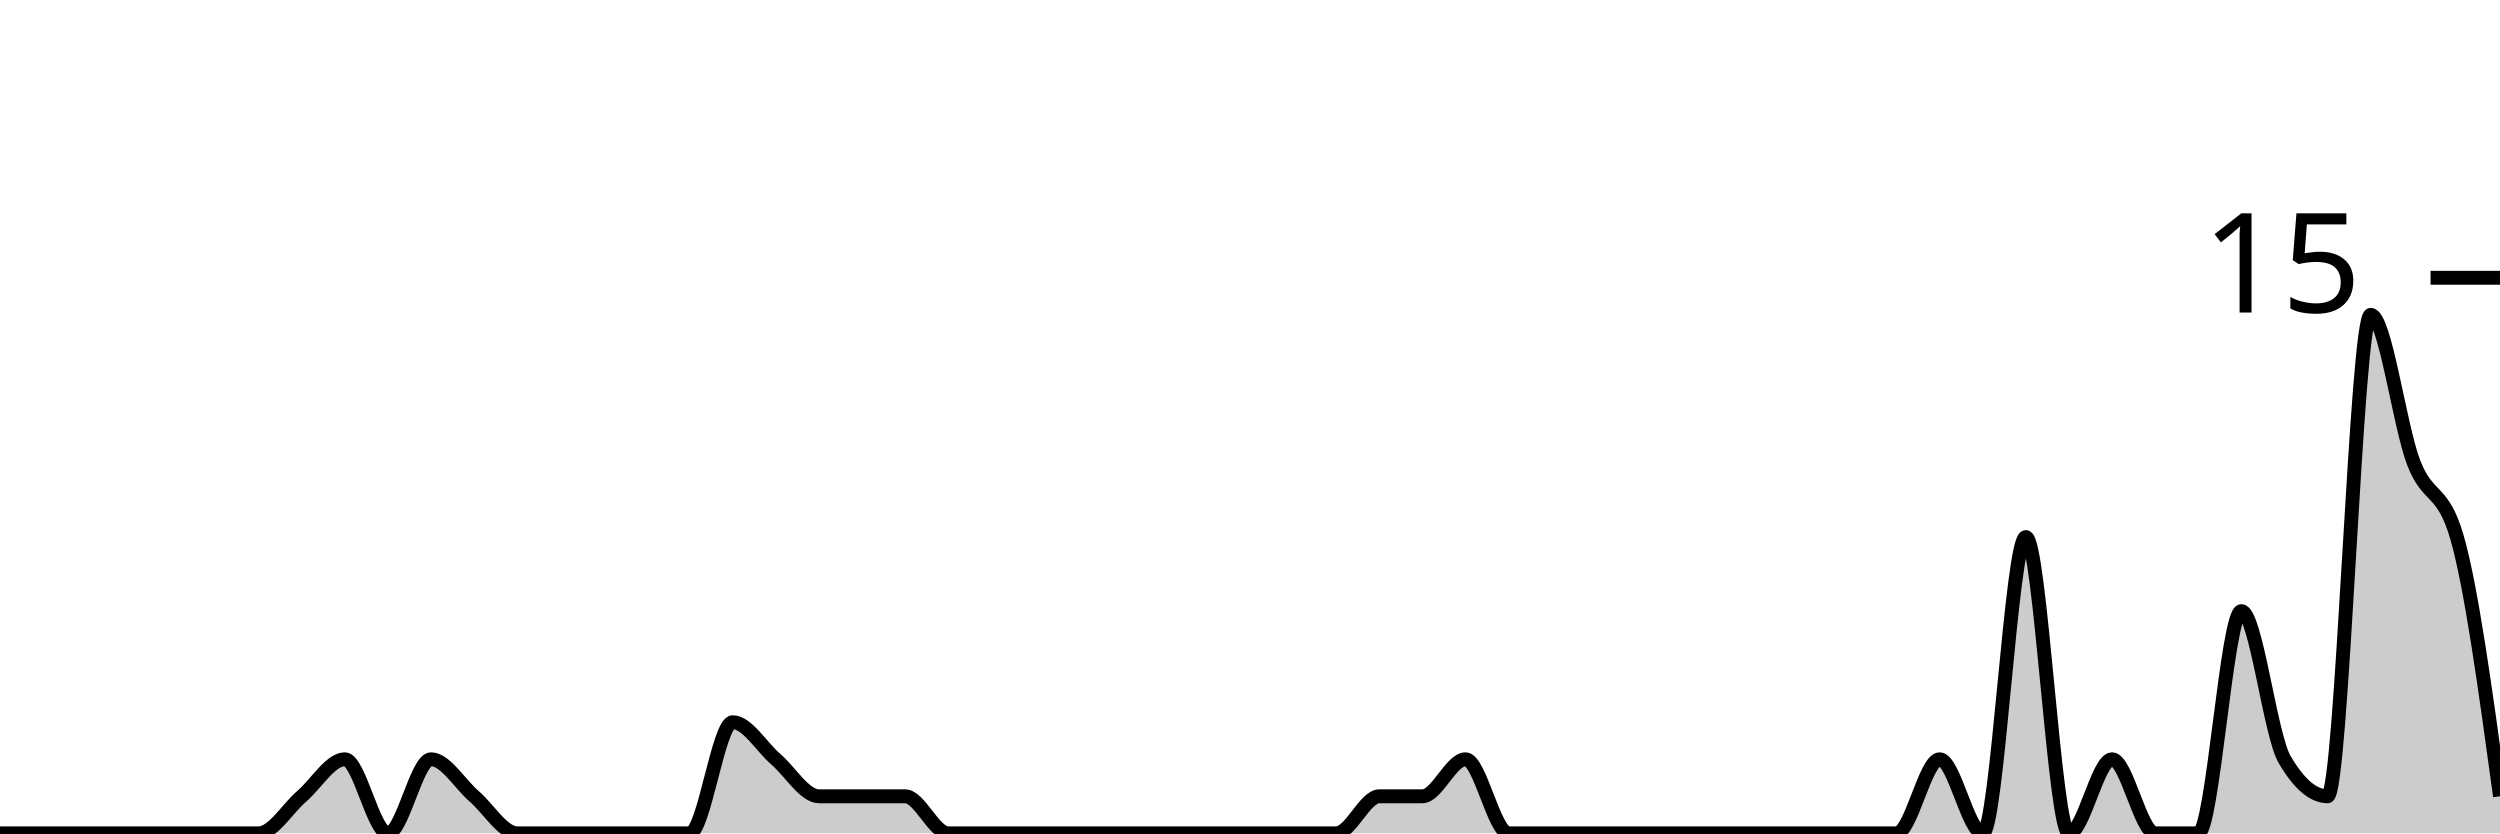
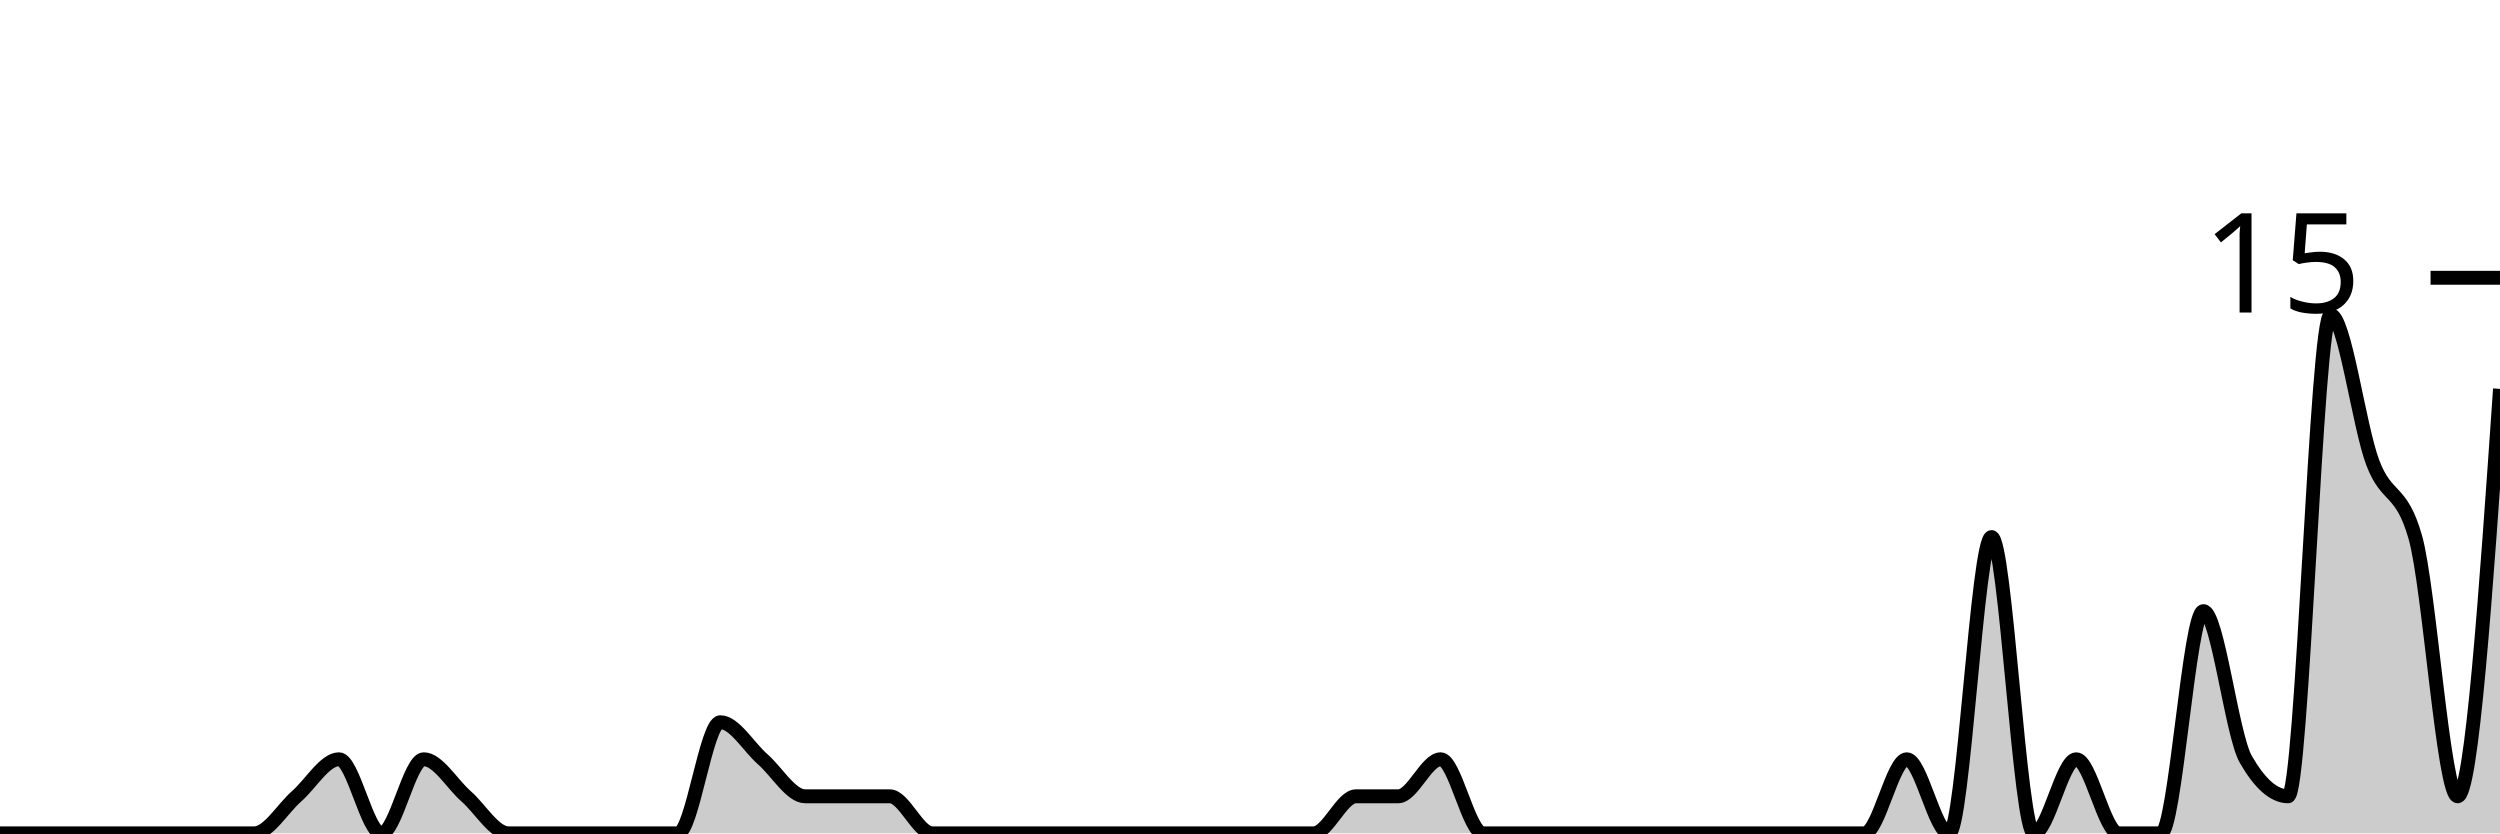
<svg xmlns="http://www.w3.org/2000/svg" viewBox="0 0 180 60">
  <g transform="translate(0,20)">
-     <path class="area" fill="rgba(0, 0, 0, 0.2)" d="M0,40C1.034,40,2.069,40,3.103,40C4.138,40,5.172,40,6.207,40C7.241,40,8.276,40,9.31,40C10.345,40,11.379,40,12.414,40C13.448,40,14.483,40,15.517,40C16.552,40,17.586,40,18.621,40C19.655,40,20.69,38.222,21.724,37.333C22.759,36.444,23.793,34.667,24.828,34.667C25.862,34.667,26.897,40,27.931,40C28.966,40,30,34.667,31.034,34.667C32.069,34.667,33.103,36.444,34.138,37.333C35.172,38.222,36.207,40,37.241,40C38.276,40,39.31,40,40.345,40C41.379,40,42.414,40,43.448,40C44.483,40,45.517,40,46.552,40C47.586,40,48.621,40,49.655,40C50.69,40,51.724,32,52.759,32C53.793,32,54.828,33.778,55.862,34.667C56.897,35.556,57.931,37.333,58.966,37.333C60,37.333,61.034,37.333,62.069,37.333C63.103,37.333,64.138,37.333,65.172,37.333C66.207,37.333,67.241,40,68.276,40C69.31,40,70.345,40,71.379,40C72.414,40,73.448,40,74.483,40C75.517,40,76.552,40,77.586,40C78.621,40,79.655,40,80.69,40C81.724,40,82.759,40,83.793,40C84.828,40,85.862,40,86.897,40C87.931,40,88.966,40,90,40C91.034,40,92.069,40,93.103,40C94.138,40,95.172,40,96.207,40C97.241,40,98.276,37.333,99.31,37.333C100.345,37.333,101.379,37.333,102.414,37.333C103.448,37.333,104.483,34.667,105.517,34.667C106.552,34.667,107.586,40,108.621,40C109.655,40,110.69,40,111.724,40C112.759,40,113.793,40,114.828,40C115.862,40,116.897,40,117.931,40C118.966,40,120,40,121.034,40C122.069,40,123.103,40,124.138,40C125.172,40,126.207,40,127.241,40C128.276,40,129.31,40,130.345,40C131.379,40,132.414,40,133.448,40C134.483,40,135.517,40,136.552,40C137.586,40,138.621,34.667,139.655,34.667C140.69,34.667,141.724,40,142.759,40C143.793,40,144.828,18.667,145.862,18.667C146.897,18.667,147.931,40,148.966,40C150,40,151.034,34.667,152.069,34.667C153.103,34.667,154.138,40,155.172,40C156.207,40,157.241,40,158.276,40C159.31,40,160.345,24,161.379,24C162.414,24,163.448,32.889,164.483,34.667C165.517,36.444,166.552,37.333,167.586,37.333C168.621,37.333,169.655,2.667,170.69,2.667C171.724,2.667,172.759,10.667,173.793,13.333C174.828,16,175.862,15.111,176.897,18.667C177.931,22.222,178.966,29.778,180,37.333L180,40C178.966,40,177.931,40,176.897,40C175.862,40,174.828,40,173.793,40C172.759,40,171.724,40,170.69,40C169.655,40,168.621,40,167.586,40C166.552,40,165.517,40,164.483,40C163.448,40,162.414,40,161.379,40C160.345,40,159.31,40,158.276,40C157.241,40,156.207,40,155.172,40C154.138,40,153.103,40,152.069,40C151.034,40,150,40,148.966,40C147.931,40,146.897,40,145.862,40C144.828,40,143.793,40,142.759,40C141.724,40,140.69,40,139.655,40C138.621,40,137.586,40,136.552,40C135.517,40,134.483,40,133.448,40C132.414,40,131.379,40,130.345,40C129.31,40,128.276,40,127.241,40C126.207,40,125.172,40,124.138,40C123.103,40,122.069,40,121.034,40C120,40,118.966,40,117.931,40C116.897,40,115.862,40,114.828,40C113.793,40,112.759,40,111.724,40C110.69,40,109.655,40,108.621,40C107.586,40,106.552,40,105.517,40C104.483,40,103.448,40,102.414,40C101.379,40,100.345,40,99.31,40C98.276,40,97.241,40,96.207,40C95.172,40,94.138,40,93.103,40C92.069,40,91.034,40,90,40C88.966,40,87.931,40,86.897,40C85.862,40,84.828,40,83.793,40C82.759,40,81.724,40,80.69,40C79.655,40,78.621,40,77.586,40C76.552,40,75.517,40,74.483,40C73.448,40,72.414,40,71.379,40C70.345,40,69.31,40,68.276,40C67.241,40,66.207,40,65.172,40C64.138,40,63.103,40,62.069,40C61.034,40,60,40,58.966,40C57.931,40,56.897,40,55.862,40C54.828,40,53.793,40,52.759,40C51.724,40,50.69,40,49.655,40C48.621,40,47.586,40,46.552,40C45.517,40,44.483,40,43.448,40C42.414,40,41.379,40,40.345,40C39.31,40,38.276,40,37.241,40C36.207,40,35.172,40,34.138,40C33.103,40,32.069,40,31.034,40C30,40,28.966,40,27.931,40C26.897,40,25.862,40,24.828,40C23.793,40,22.759,40,21.724,40C20.69,40,19.655,40,18.621,40C17.586,40,16.552,40,15.517,40C14.483,40,13.448,40,12.414,40C11.379,40,10.345,40,9.31,40C8.276,40,7.241,40,6.207,40C5.172,40,4.138,40,3.103,40C2.069,40,1.034,40,0,40Z" />
-     <path class="line" stroke="black" fill="none" d="M0,40C1.034,40,2.069,40,3.103,40C4.138,40,5.172,40,6.207,40C7.241,40,8.276,40,9.31,40C10.345,40,11.379,40,12.414,40C13.448,40,14.483,40,15.517,40C16.552,40,17.586,40,18.621,40C19.655,40,20.69,38.222,21.724,37.333C22.759,36.444,23.793,34.667,24.828,34.667C25.862,34.667,26.897,40,27.931,40C28.966,40,30,34.667,31.034,34.667C32.069,34.667,33.103,36.444,34.138,37.333C35.172,38.222,36.207,40,37.241,40C38.276,40,39.31,40,40.345,40C41.379,40,42.414,40,43.448,40C44.483,40,45.517,40,46.552,40C47.586,40,48.621,40,49.655,40C50.69,40,51.724,32,52.759,32C53.793,32,54.828,33.778,55.862,34.667C56.897,35.556,57.931,37.333,58.966,37.333C60,37.333,61.034,37.333,62.069,37.333C63.103,37.333,64.138,37.333,65.172,37.333C66.207,37.333,67.241,40,68.276,40C69.31,40,70.345,40,71.379,40C72.414,40,73.448,40,74.483,40C75.517,40,76.552,40,77.586,40C78.621,40,79.655,40,80.69,40C81.724,40,82.759,40,83.793,40C84.828,40,85.862,40,86.897,40C87.931,40,88.966,40,90,40C91.034,40,92.069,40,93.103,40C94.138,40,95.172,40,96.207,40C97.241,40,98.276,37.333,99.31,37.333C100.345,37.333,101.379,37.333,102.414,37.333C103.448,37.333,104.483,34.667,105.517,34.667C106.552,34.667,107.586,40,108.621,40C109.655,40,110.69,40,111.724,40C112.759,40,113.793,40,114.828,40C115.862,40,116.897,40,117.931,40C118.966,40,120,40,121.034,40C122.069,40,123.103,40,124.138,40C125.172,40,126.207,40,127.241,40C128.276,40,129.31,40,130.345,40C131.379,40,132.414,40,133.448,40C134.483,40,135.517,40,136.552,40C137.586,40,138.621,34.667,139.655,34.667C140.69,34.667,141.724,40,142.759,40C143.793,40,144.828,18.667,145.862,18.667C146.897,18.667,147.931,40,148.966,40C150,40,151.034,34.667,152.069,34.667C153.103,34.667,154.138,40,155.172,40C156.207,40,157.241,40,158.276,40C159.31,40,160.345,24,161.379,24C162.414,24,163.448,32.889,164.483,34.667C165.517,36.444,166.552,37.333,167.586,37.333C168.621,37.333,169.655,2.667,170.69,2.667C171.724,2.667,172.759,10.667,173.793,13.333C174.828,16,175.862,15.111,176.897,18.667C177.931,22.222,178.966,29.778,180,37.333" />
+     <path class="area" fill="rgba(0, 0, 0, 0.2)" d="M0,40C1.017,40,2.034,40,3.051,40C4.068,40,5.085,40,6.102,40C7.119,40,8.136,40,9.153,40C10.169,40,11.186,40,12.203,40C13.22,40,14.237,40,15.254,40C16.271,40,17.288,40,18.305,40C19.322,40,20.339,38.222,21.356,37.333C22.373,36.444,23.39,34.667,24.407,34.667C25.424,34.667,26.441,40,27.458,40C28.475,40,29.492,34.667,30.508,34.667C31.525,34.667,32.542,36.444,33.559,37.333C34.576,38.222,35.593,40,36.61,40C37.627,40,38.644,40,39.661,40C40.678,40,41.695,40,42.712,40C43.729,40,44.746,40,45.763,40C46.78,40,47.797,40,48.814,40C49.831,40,50.847,32,51.864,32C52.881,32,53.898,33.778,54.915,34.667C55.932,35.556,56.949,37.333,57.966,37.333C58.983,37.333,60,37.333,61.017,37.333C62.034,37.333,63.051,37.333,64.068,37.333C65.085,37.333,66.102,40,67.119,40C68.136,40,69.153,40,70.169,40C71.186,40,72.203,40,73.22,40C74.237,40,75.254,40,76.271,40C77.288,40,78.305,40,79.322,40C80.339,40,81.356,40,82.373,40C83.39,40,84.407,40,85.424,40C86.441,40,87.458,40,88.475,40C89.492,40,90.508,40,91.525,40C92.542,40,93.559,40,94.576,40C95.593,40,96.61,37.333,97.627,37.333C98.644,37.333,99.661,37.333,100.678,37.333C101.695,37.333,102.712,34.667,103.729,34.667C104.746,34.667,105.763,40,106.78,40C107.797,40,108.814,40,109.831,40C110.847,40,111.864,40,112.881,40C113.898,40,114.915,40,115.932,40C116.949,40,117.966,40,118.983,40C120,40,121.017,40,122.034,40C123.051,40,124.068,40,125.085,40C126.102,40,127.119,40,128.136,40C129.153,40,130.169,40,131.186,40C132.203,40,133.22,40,134.237,40C135.254,40,136.271,34.667,137.288,34.667C138.305,34.667,139.322,40,140.339,40C141.356,40,142.373,18.667,143.39,18.667C144.407,18.667,145.424,40,146.441,40C147.458,40,148.475,34.667,149.492,34.667C150.508,34.667,151.525,40,152.542,40C153.559,40,154.576,40,155.593,40C156.61,40,157.627,24,158.644,24C159.661,24,160.678,32.889,161.695,34.667C162.712,36.444,163.729,37.333,164.746,37.333C165.763,37.333,166.78,2.667,167.797,2.667C168.814,2.667,169.831,10.667,170.847,13.333C171.864,16,172.881,15.111,173.898,18.667C174.915,22.222,175.932,37.333,176.949,37.333C177.966,37.333,178.983,22.667,180,8L180,40C178.983,40,177.966,40,176.949,40C175.932,40,174.915,40,173.898,40C172.881,40,171.864,40,170.847,40C169.831,40,168.814,40,167.797,40C166.78,40,165.763,40,164.746,40C163.729,40,162.712,40,161.695,40C160.678,40,159.661,40,158.644,40C157.627,40,156.61,40,155.593,40C154.576,40,153.559,40,152.542,40C151.525,40,150.508,40,149.492,40C148.475,40,147.458,40,146.441,40C145.424,40,144.407,40,143.39,40C142.373,40,141.356,40,140.339,40C139.322,40,138.305,40,137.288,40C136.271,40,135.254,40,134.237,40C133.22,40,132.203,40,131.186,40C130.169,40,129.153,40,128.136,40C127.119,40,126.102,40,125.085,40C124.068,40,123.051,40,122.034,40C121.017,40,120,40,118.983,40C117.966,40,116.949,40,115.932,40C114.915,40,113.898,40,112.881,40C111.864,40,110.847,40,109.831,40C108.814,40,107.797,40,106.78,40C105.763,40,104.746,40,103.729,40C102.712,40,101.695,40,100.678,40C99.661,40,98.644,40,97.627,40C96.61,40,95.593,40,94.576,40C93.559,40,92.542,40,91.525,40C90.508,40,89.492,40,88.475,40C87.458,40,86.441,40,85.424,40C84.407,40,83.39,40,82.373,40C81.356,40,80.339,40,79.322,40C78.305,40,77.288,40,76.271,40C75.254,40,74.237,40,73.22,40C72.203,40,71.186,40,70.169,40C69.153,40,68.136,40,67.119,40C66.102,40,65.085,40,64.068,40C63.051,40,62.034,40,61.017,40C60,40,58.983,40,57.966,40C56.949,40,55.932,40,54.915,40C53.898,40,52.881,40,51.864,40C50.847,40,49.831,40,48.814,40C47.797,40,46.78,40,45.763,40C44.746,40,43.729,40,42.712,40C41.695,40,40.678,40,39.661,40C38.644,40,37.627,40,36.61,40C35.593,40,34.576,40,33.559,40C32.542,40,31.525,40,30.508,40C29.492,40,28.475,40,27.458,40C26.441,40,25.424,40,24.407,40C23.39,40,22.373,40,21.356,40C20.339,40,19.322,40,18.305,40C17.288,40,16.271,40,15.254,40C14.237,40,13.22,40,12.203,40C11.186,40,10.169,40,9.153,40C8.136,40,7.119,40,6.102,40C5.085,40,4.068,40,3.051,40C2.034,40,1.017,40,0,40Z" />
+     <path class="line" stroke="black" fill="none" d="M0,40C1.017,40,2.034,40,3.051,40C4.068,40,5.085,40,6.102,40C7.119,40,8.136,40,9.153,40C10.169,40,11.186,40,12.203,40C13.22,40,14.237,40,15.254,40C16.271,40,17.288,40,18.305,40C19.322,40,20.339,38.222,21.356,37.333C22.373,36.444,23.39,34.667,24.407,34.667C25.424,34.667,26.441,40,27.458,40C28.475,40,29.492,34.667,30.508,34.667C31.525,34.667,32.542,36.444,33.559,37.333C34.576,38.222,35.593,40,36.61,40C37.627,40,38.644,40,39.661,40C40.678,40,41.695,40,42.712,40C43.729,40,44.746,40,45.763,40C46.78,40,47.797,40,48.814,40C49.831,40,50.847,32,51.864,32C52.881,32,53.898,33.778,54.915,34.667C55.932,35.556,56.949,37.333,57.966,37.333C58.983,37.333,60,37.333,61.017,37.333C62.034,37.333,63.051,37.333,64.068,37.333C65.085,37.333,66.102,40,67.119,40C68.136,40,69.153,40,70.169,40C71.186,40,72.203,40,73.22,40C74.237,40,75.254,40,76.271,40C77.288,40,78.305,40,79.322,40C80.339,40,81.356,40,82.373,40C83.39,40,84.407,40,85.424,40C86.441,40,87.458,40,88.475,40C89.492,40,90.508,40,91.525,40C92.542,40,93.559,40,94.576,40C95.593,40,96.61,37.333,97.627,37.333C98.644,37.333,99.661,37.333,100.678,37.333C101.695,37.333,102.712,34.667,103.729,34.667C104.746,34.667,105.763,40,106.78,40C107.797,40,108.814,40,109.831,40C110.847,40,111.864,40,112.881,40C113.898,40,114.915,40,115.932,40C116.949,40,117.966,40,118.983,40C120,40,121.017,40,122.034,40C123.051,40,124.068,40,125.085,40C126.102,40,127.119,40,128.136,40C129.153,40,130.169,40,131.186,40C132.203,40,133.22,40,134.237,40C135.254,40,136.271,34.667,137.288,34.667C138.305,34.667,139.322,40,140.339,40C141.356,40,142.373,18.667,143.39,18.667C144.407,18.667,145.424,40,146.441,40C147.458,40,148.475,34.667,149.492,34.667C150.508,34.667,151.525,40,152.542,40C153.559,40,154.576,40,155.593,40C156.61,40,157.627,24,158.644,24C159.661,24,160.678,32.889,161.695,34.667C162.712,36.444,163.729,37.333,164.746,37.333C165.763,37.333,166.78,2.667,167.797,2.667C168.814,2.667,169.831,10.667,170.847,13.333C171.864,16,172.881,15.111,173.898,18.667C174.915,22.222,175.932,37.333,176.949,37.333C177.966,37.333,178.983,22.667,180,8" />
    <path class="axis-ceiling" stroke-width="1" stroke="black" fill="none" d="M175,0L180,0" />
    <text class="axis-ceiling-label" font-family="sans-serif" text-anchor="end" font-size="10px" x="170" y="2.5">15</text>
  </g>
</svg>
